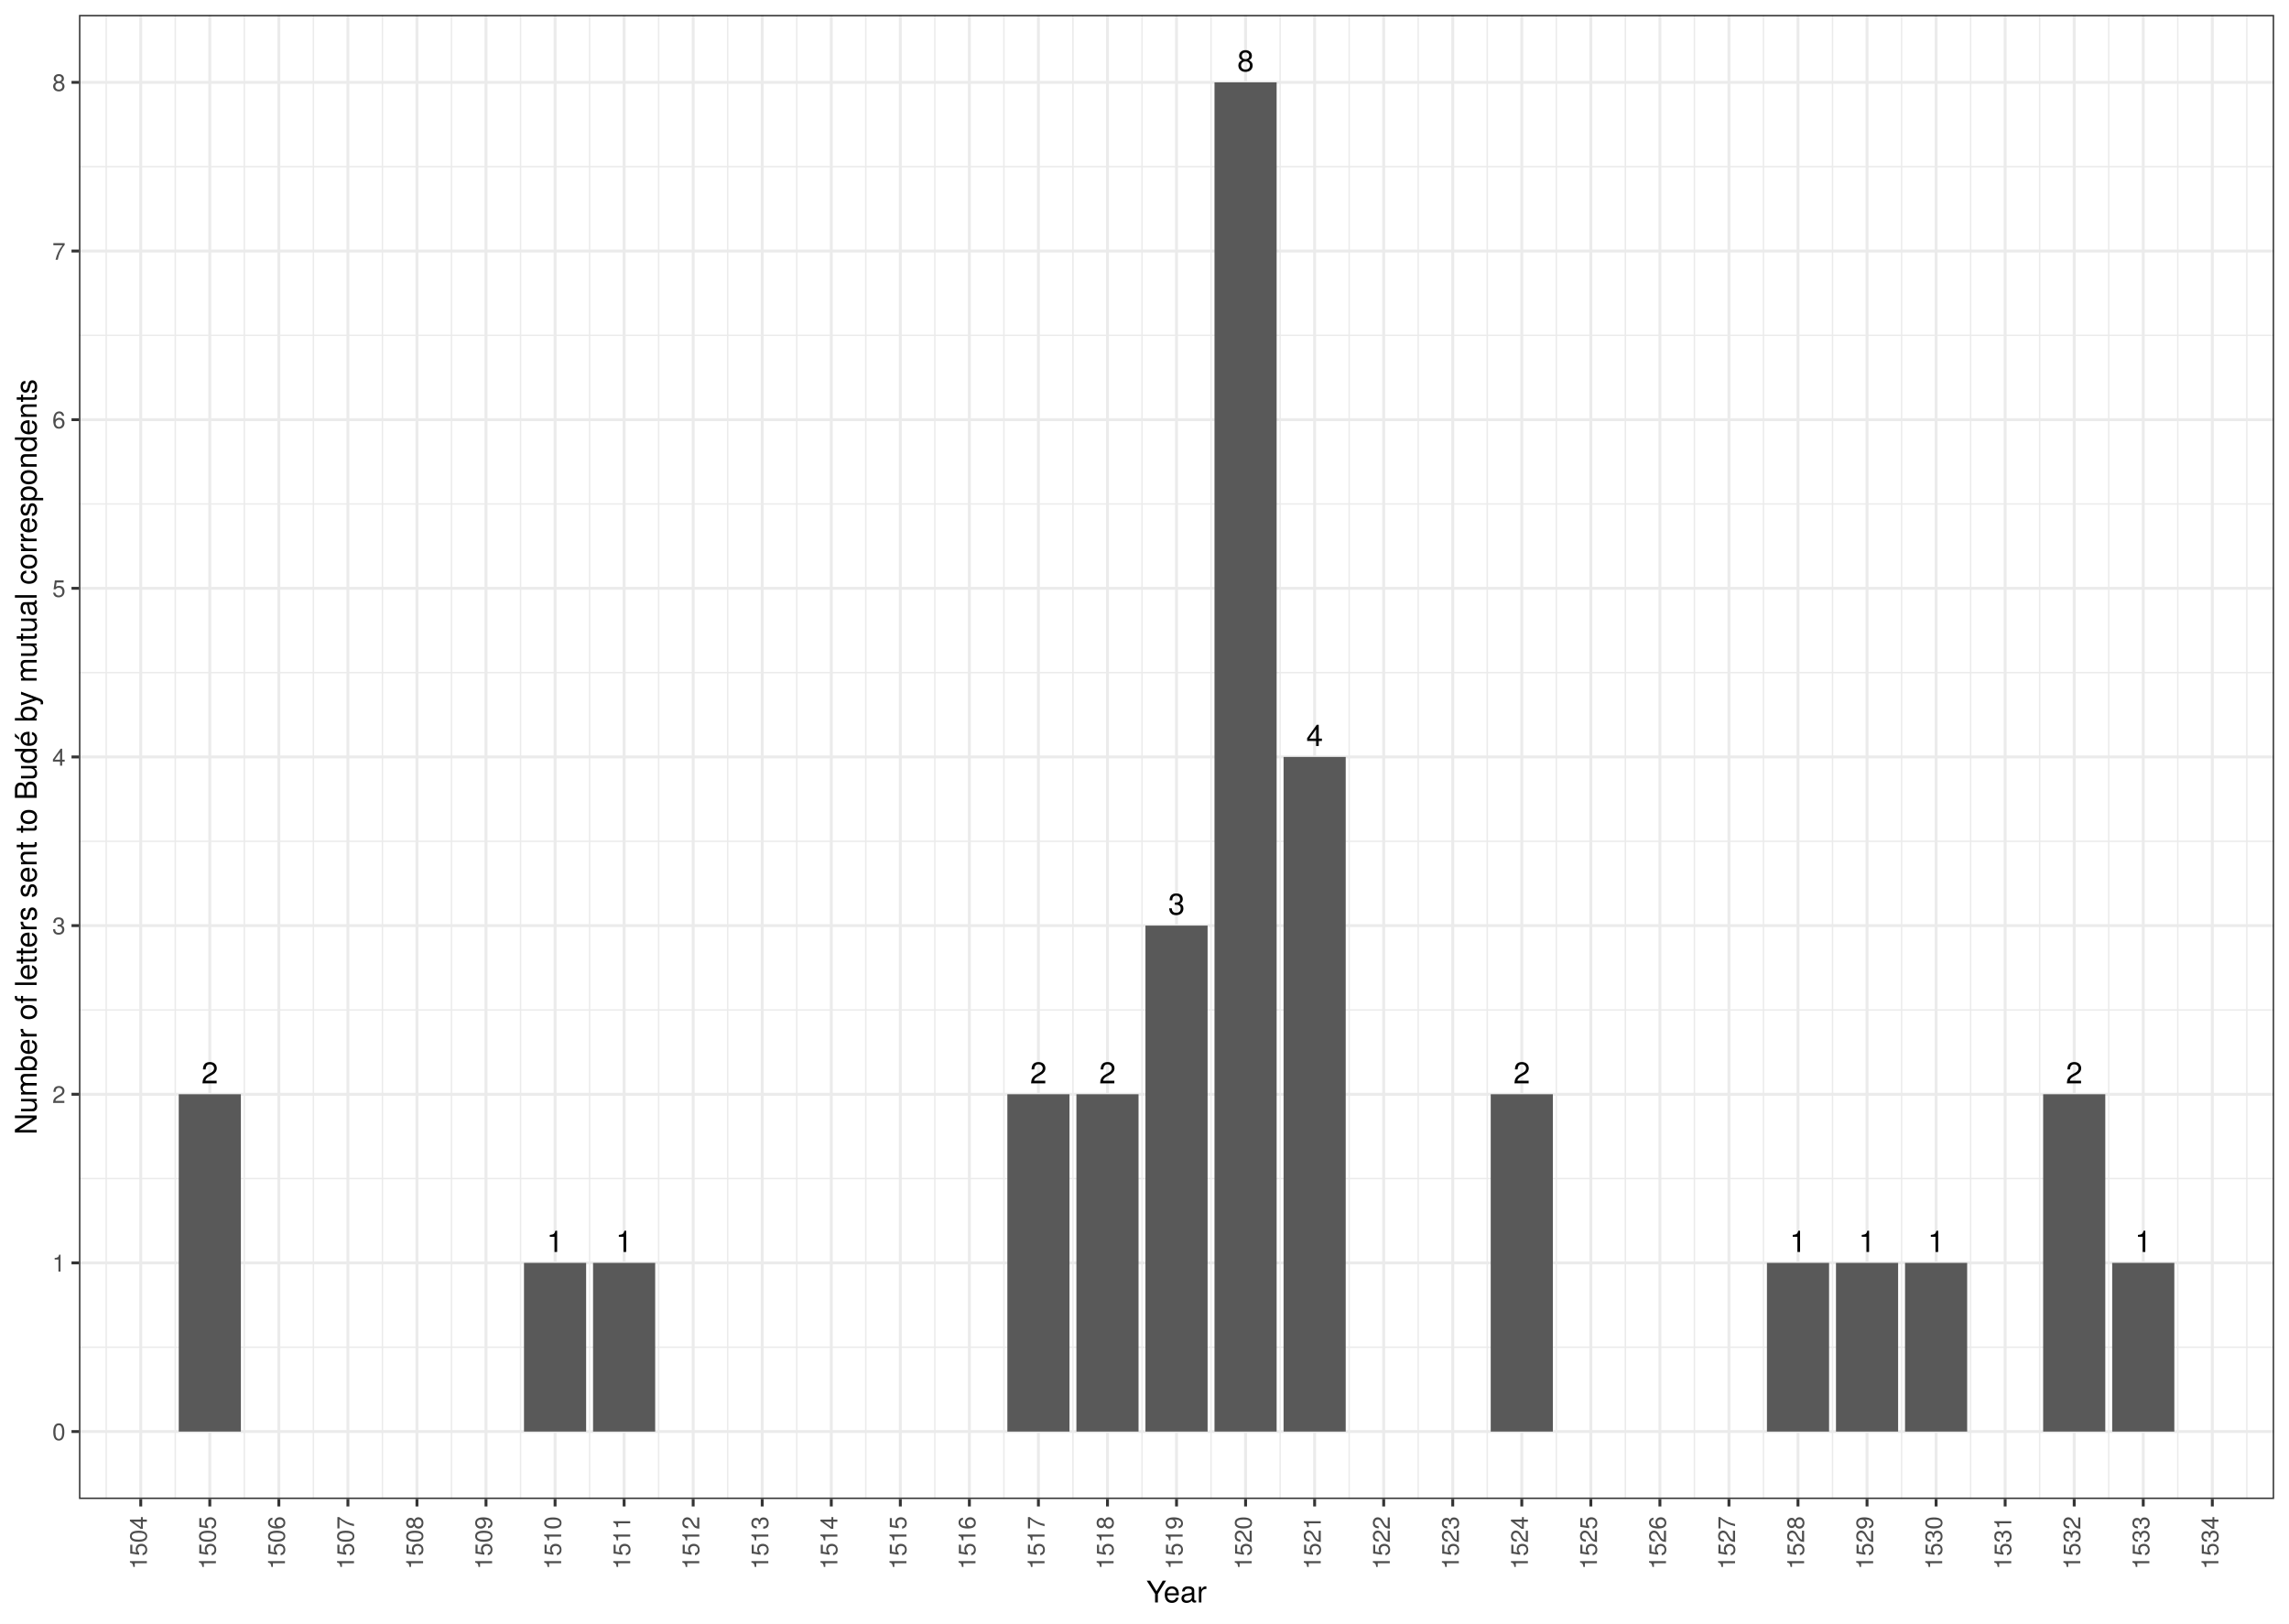
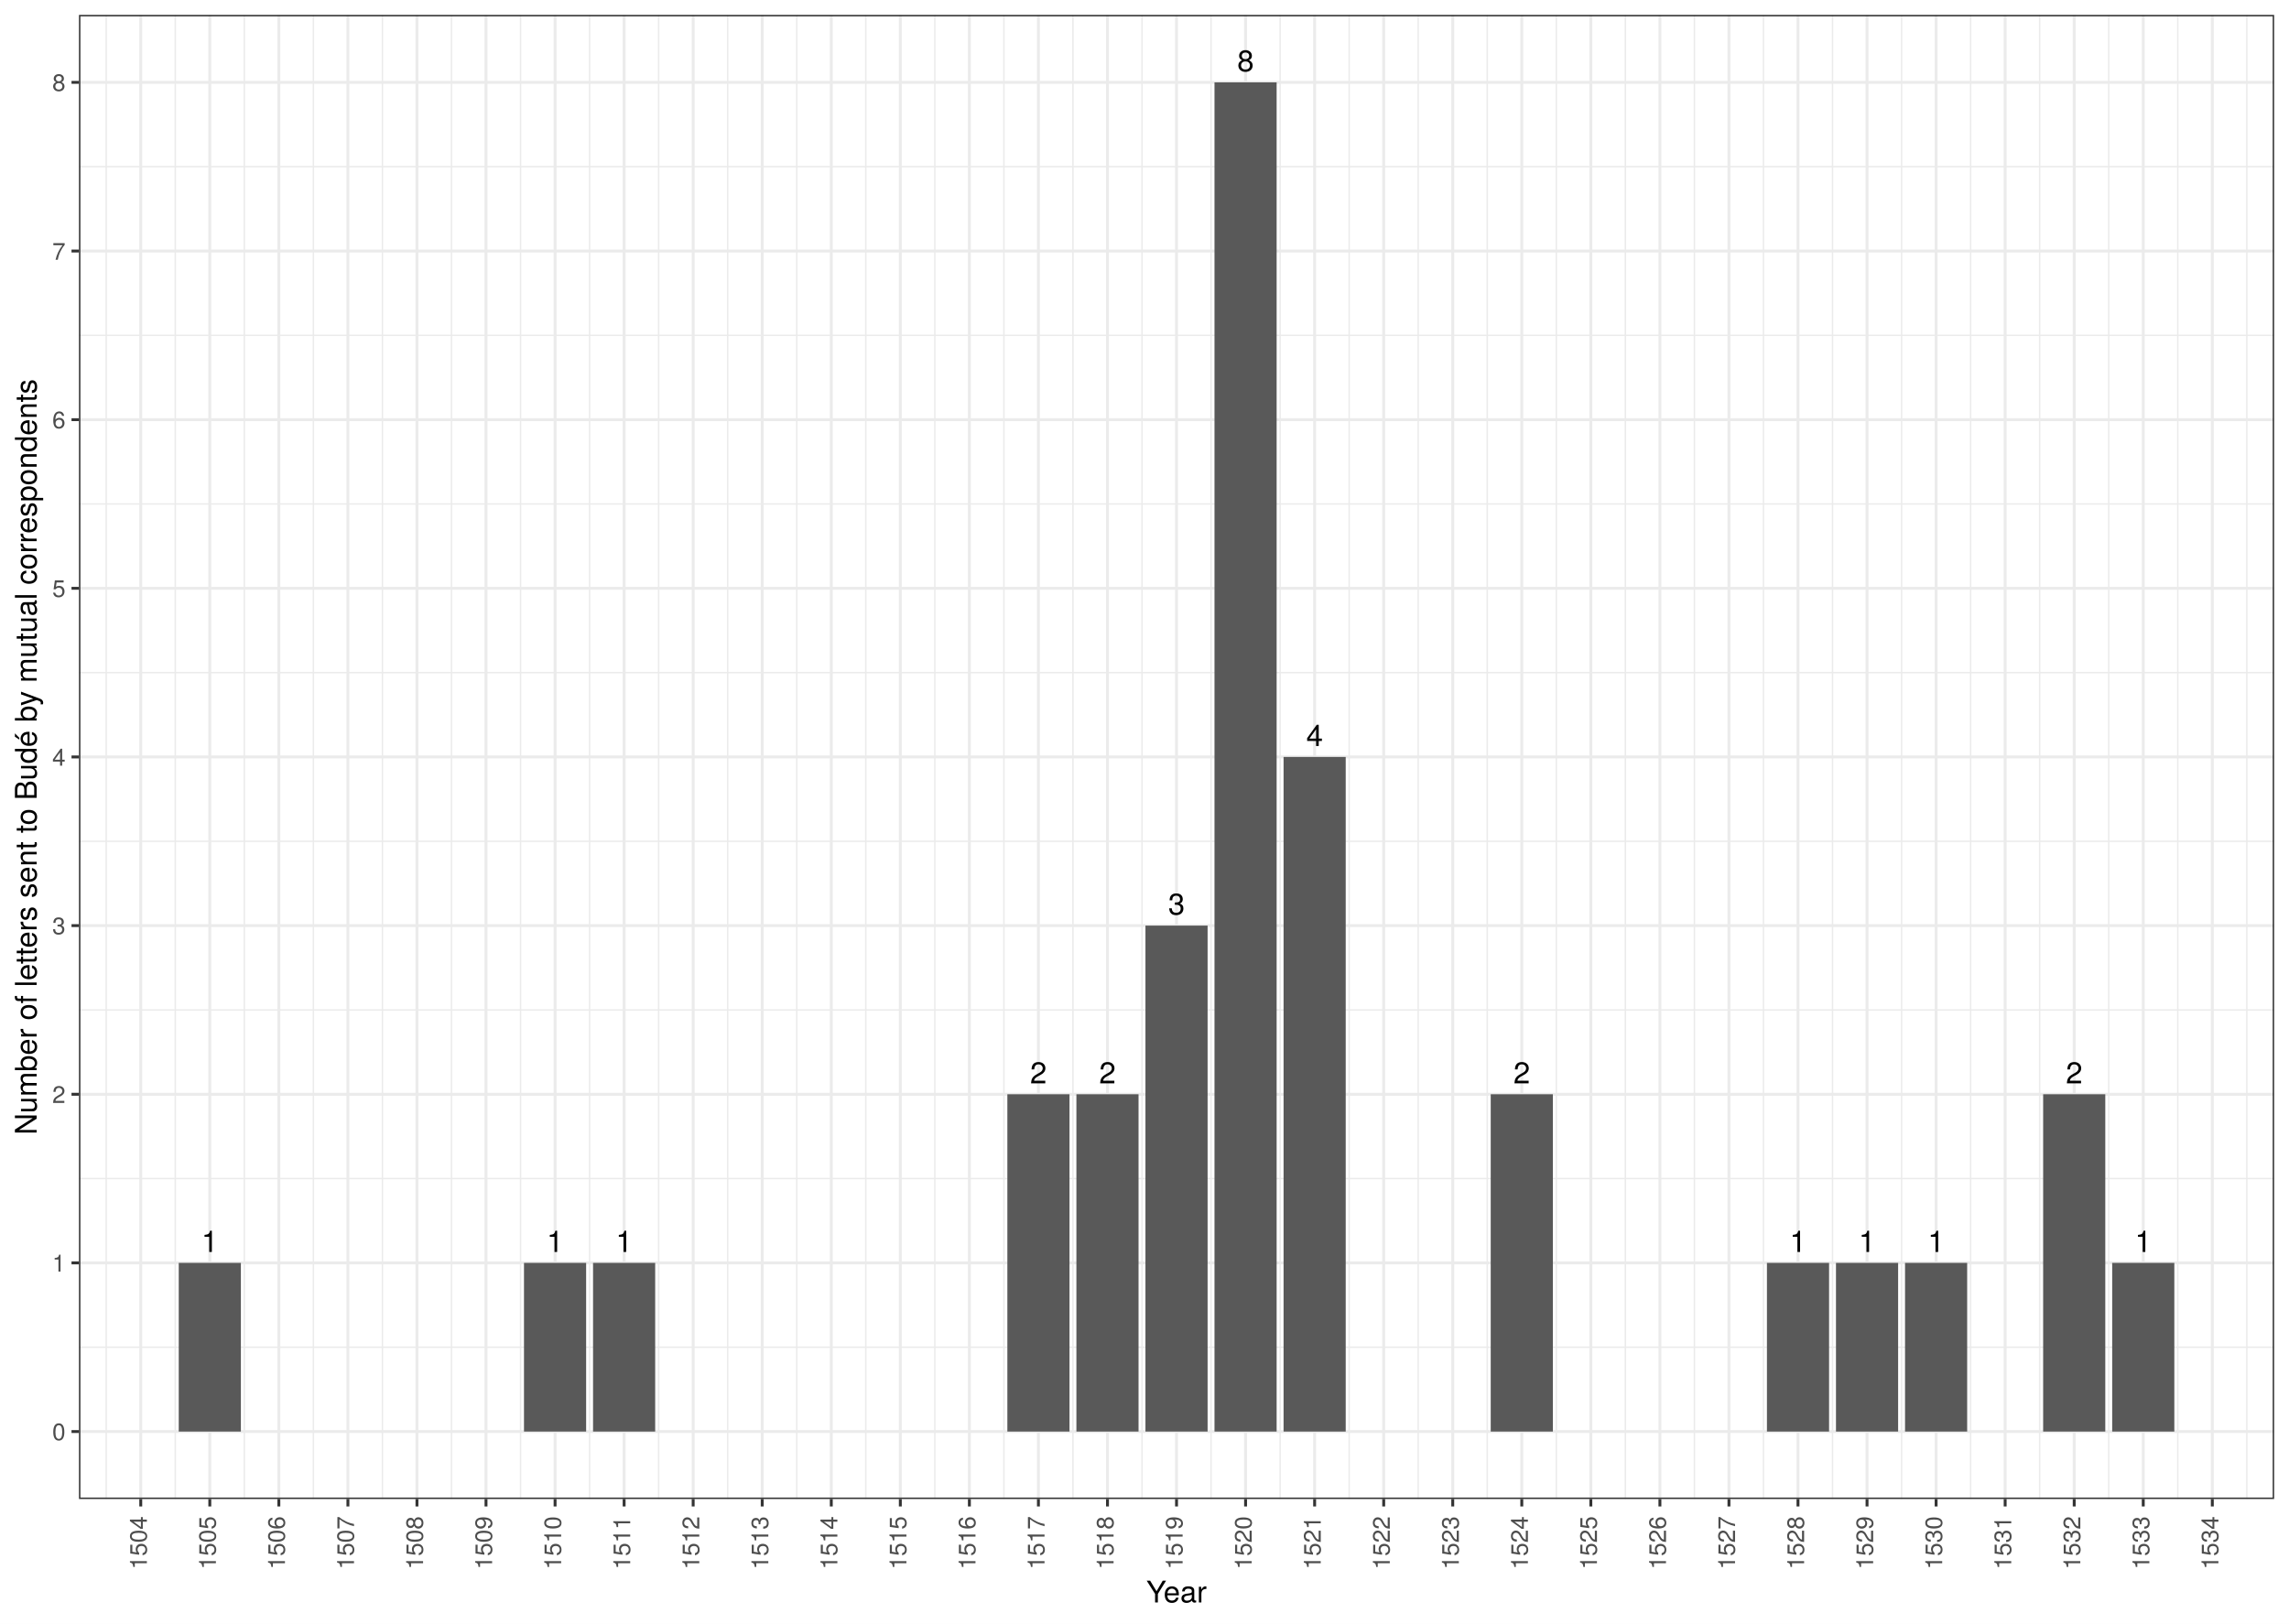
<svg xmlns="http://www.w3.org/2000/svg" class="svglite" width="842.40pt" height="597.60pt" viewBox="0 0 842.40 597.60">
  <defs>
    <style type="text/css">
    .svglite line, .svglite polyline, .svglite polygon, .svglite path, .svglite rect, .svglite circle {
      fill: none;
      stroke: #000000;
      stroke-linecap: round;
      stroke-linejoin: round;
      stroke-miterlimit: 10.00;
    }
    .svglite text {
      white-space: pre;
    }
  </style>
  </defs>
  <rect width="100%" height="100%" style="stroke: none; fill: #FFFFFF;" />
  <defs>
    <clipPath id="cpMC4wMHw4NDIuNDB8MC4wMHw1OTcuNjA=">
      <rect x="0.00" y="0.00" width="842.40" height="597.60" />
    </clipPath>
  </defs>
  <g clip-path="url(#cpMC4wMHw4NDIuNDB8MC4wMHw1OTcuNjA=)">
    <rect x="0.00" y="-0" width="842.40" height="597.60" style="stroke-width: 1.07; stroke: #FFFFFF; fill: #FFFFFF;" />
  </g>
  <defs>
    <clipPath id="cpMjkuMDZ8ODM2LjkyfDUuNDh8NTUxLjc2">
      <rect x="29.06" y="5.48" width="807.87" height="546.28" />
    </clipPath>
  </defs>
  <g clip-path="url(#cpMjkuMDZ8ODM2LjkyfDUuNDh8NTUxLjc2)">
    <rect x="29.06" y="5.48" width="807.87" height="546.28" style="stroke-width: 1.07; stroke: none; fill: #FFFFFF;" />
    <polyline points="29.06,495.89 836.92,495.89 " style="stroke-width: 0.53; stroke: #EBEBEB; stroke-linecap: butt;" />
    <polyline points="29.06,433.81 836.92,433.81 " style="stroke-width: 0.53; stroke: #EBEBEB; stroke-linecap: butt;" />
    <polyline points="29.06,371.74 836.92,371.74 " style="stroke-width: 0.53; stroke: #EBEBEB; stroke-linecap: butt;" />
    <polyline points="29.06,309.66 836.92,309.66 " style="stroke-width: 0.53; stroke: #EBEBEB; stroke-linecap: butt;" />
    <polyline points="29.06,247.58 836.92,247.58 " style="stroke-width: 0.53; stroke: #EBEBEB; stroke-linecap: butt;" />
    <polyline points="29.06,185.50 836.92,185.50 " style="stroke-width: 0.53; stroke: #EBEBEB; stroke-linecap: butt;" />
    <polyline points="29.06,123.43 836.92,123.43 " style="stroke-width: 0.53; stroke: #EBEBEB; stroke-linecap: butt;" />
    <polyline points="29.06,61.35 836.92,61.35 " style="stroke-width: 0.53; stroke: #EBEBEB; stroke-linecap: butt;" />
    <polyline points="39.09,551.76 39.09,5.48 " style="stroke-width: 0.53; stroke: #EBEBEB; stroke-linecap: butt;" />
    <polyline points="64.51,551.76 64.51,5.48 " style="stroke-width: 0.53; stroke: #EBEBEB; stroke-linecap: butt;" />
    <polyline points="89.92,551.76 89.92,5.48 " style="stroke-width: 0.53; stroke: #EBEBEB; stroke-linecap: butt;" />
    <polyline points="115.33,551.76 115.33,5.48 " style="stroke-width: 0.53; stroke: #EBEBEB; stroke-linecap: butt;" />
    <polyline points="140.74,551.76 140.74,5.48 " style="stroke-width: 0.53; stroke: #EBEBEB; stroke-linecap: butt;" />
    <polyline points="166.16,551.76 166.16,5.48 " style="stroke-width: 0.53; stroke: #EBEBEB; stroke-linecap: butt;" />
    <polyline points="191.57,551.76 191.57,5.48 " style="stroke-width: 0.53; stroke: #EBEBEB; stroke-linecap: butt;" />
    <polyline points="216.98,551.76 216.98,5.48 " style="stroke-width: 0.53; stroke: #EBEBEB; stroke-linecap: butt;" />
    <polyline points="242.39,551.76 242.39,5.48 " style="stroke-width: 0.53; stroke: #EBEBEB; stroke-linecap: butt;" />
    <polyline points="267.81,551.76 267.81,5.48 " style="stroke-width: 0.53; stroke: #EBEBEB; stroke-linecap: butt;" />
    <polyline points="293.22,551.76 293.22,5.48 " style="stroke-width: 0.53; stroke: #EBEBEB; stroke-linecap: butt;" />
    <polyline points="318.63,551.76 318.63,5.48 " style="stroke-width: 0.53; stroke: #EBEBEB; stroke-linecap: butt;" />
    <polyline points="344.04,551.76 344.04,5.48 " style="stroke-width: 0.53; stroke: #EBEBEB; stroke-linecap: butt;" />
    <polyline points="369.46,551.76 369.46,5.48 " style="stroke-width: 0.53; stroke: #EBEBEB; stroke-linecap: butt;" />
    <polyline points="394.87,551.76 394.87,5.48 " style="stroke-width: 0.53; stroke: #EBEBEB; stroke-linecap: butt;" />
    <polyline points="420.28,551.76 420.28,5.48 " style="stroke-width: 0.53; stroke: #EBEBEB; stroke-linecap: butt;" />
    <polyline points="445.69,551.76 445.69,5.48 " style="stroke-width: 0.53; stroke: #EBEBEB; stroke-linecap: butt;" />
    <polyline points="471.11,551.76 471.11,5.48 " style="stroke-width: 0.53; stroke: #EBEBEB; stroke-linecap: butt;" />
    <polyline points="496.52,551.76 496.52,5.48 " style="stroke-width: 0.53; stroke: #EBEBEB; stroke-linecap: butt;" />
    <polyline points="521.93,551.76 521.93,5.48 " style="stroke-width: 0.53; stroke: #EBEBEB; stroke-linecap: butt;" />
    <polyline points="547.34,551.76 547.34,5.48 " style="stroke-width: 0.53; stroke: #EBEBEB; stroke-linecap: butt;" />
    <polyline points="572.76,551.76 572.76,5.48 " style="stroke-width: 0.53; stroke: #EBEBEB; stroke-linecap: butt;" />
    <polyline points="598.17,551.76 598.17,5.48 " style="stroke-width: 0.53; stroke: #EBEBEB; stroke-linecap: butt;" />
    <polyline points="623.58,551.76 623.58,5.48 " style="stroke-width: 0.53; stroke: #EBEBEB; stroke-linecap: butt;" />
    <polyline points="648.99,551.76 648.99,5.48 " style="stroke-width: 0.53; stroke: #EBEBEB; stroke-linecap: butt;" />
    <polyline points="674.41,551.76 674.41,5.48 " style="stroke-width: 0.53; stroke: #EBEBEB; stroke-linecap: butt;" />
    <polyline points="699.82,551.76 699.82,5.48 " style="stroke-width: 0.53; stroke: #EBEBEB; stroke-linecap: butt;" />
    <polyline points="725.23,551.76 725.23,5.48 " style="stroke-width: 0.53; stroke: #EBEBEB; stroke-linecap: butt;" />
    <polyline points="750.64,551.76 750.64,5.48 " style="stroke-width: 0.53; stroke: #EBEBEB; stroke-linecap: butt;" />
    <polyline points="776.06,551.76 776.06,5.48 " style="stroke-width: 0.53; stroke: #EBEBEB; stroke-linecap: butt;" />
    <polyline points="801.47,551.76 801.47,5.48 " style="stroke-width: 0.53; stroke: #EBEBEB; stroke-linecap: butt;" />
    <polyline points="826.88,551.76 826.88,5.48 " style="stroke-width: 0.53; stroke: #EBEBEB; stroke-linecap: butt;" />
    <polyline points="29.06,526.93 836.92,526.93 " style="stroke-width: 1.07; stroke: #EBEBEB; stroke-linecap: butt;" />
    <polyline points="29.06,464.85 836.92,464.85 " style="stroke-width: 1.07; stroke: #EBEBEB; stroke-linecap: butt;" />
    <polyline points="29.06,402.78 836.92,402.78 " style="stroke-width: 1.07; stroke: #EBEBEB; stroke-linecap: butt;" />
    <polyline points="29.06,340.70 836.92,340.70 " style="stroke-width: 1.07; stroke: #EBEBEB; stroke-linecap: butt;" />
    <polyline points="29.06,278.62 836.92,278.62 " style="stroke-width: 1.07; stroke: #EBEBEB; stroke-linecap: butt;" />
    <polyline points="29.06,216.54 836.92,216.54 " style="stroke-width: 1.07; stroke: #EBEBEB; stroke-linecap: butt;" />
    <polyline points="29.06,154.47 836.92,154.47 " style="stroke-width: 1.07; stroke: #EBEBEB; stroke-linecap: butt;" />
    <polyline points="29.06,92.39 836.92,92.39 " style="stroke-width: 1.07; stroke: #EBEBEB; stroke-linecap: butt;" />
    <polyline points="29.06,30.31 836.92,30.31 " style="stroke-width: 1.07; stroke: #EBEBEB; stroke-linecap: butt;" />
    <polyline points="51.80,551.76 51.80,5.48 " style="stroke-width: 1.07; stroke: #EBEBEB; stroke-linecap: butt;" />
    <polyline points="77.21,551.76 77.21,5.48 " style="stroke-width: 1.07; stroke: #EBEBEB; stroke-linecap: butt;" />
    <polyline points="102.62,551.76 102.62,5.48 " style="stroke-width: 1.07; stroke: #EBEBEB; stroke-linecap: butt;" />
    <polyline points="128.04,551.76 128.04,5.48 " style="stroke-width: 1.07; stroke: #EBEBEB; stroke-linecap: butt;" />
    <polyline points="153.45,551.76 153.45,5.48 " style="stroke-width: 1.07; stroke: #EBEBEB; stroke-linecap: butt;" />
    <polyline points="178.86,551.76 178.86,5.48 " style="stroke-width: 1.07; stroke: #EBEBEB; stroke-linecap: butt;" />
    <polyline points="204.28,551.76 204.28,5.48 " style="stroke-width: 1.07; stroke: #EBEBEB; stroke-linecap: butt;" />
    <polyline points="229.69,551.76 229.69,5.48 " style="stroke-width: 1.07; stroke: #EBEBEB; stroke-linecap: butt;" />
    <polyline points="255.10,551.76 255.10,5.48 " style="stroke-width: 1.07; stroke: #EBEBEB; stroke-linecap: butt;" />
    <polyline points="280.51,551.76 280.51,5.48 " style="stroke-width: 1.07; stroke: #EBEBEB; stroke-linecap: butt;" />
    <polyline points="305.93,551.76 305.93,5.48 " style="stroke-width: 1.07; stroke: #EBEBEB; stroke-linecap: butt;" />
    <polyline points="331.34,551.76 331.34,5.48 " style="stroke-width: 1.07; stroke: #EBEBEB; stroke-linecap: butt;" />
    <polyline points="356.75,551.76 356.75,5.48 " style="stroke-width: 1.07; stroke: #EBEBEB; stroke-linecap: butt;" />
    <polyline points="382.16,551.76 382.16,5.48 " style="stroke-width: 1.07; stroke: #EBEBEB; stroke-linecap: butt;" />
    <polyline points="407.58,551.76 407.58,5.48 " style="stroke-width: 1.07; stroke: #EBEBEB; stroke-linecap: butt;" />
    <polyline points="432.99,551.76 432.99,5.48 " style="stroke-width: 1.07; stroke: #EBEBEB; stroke-linecap: butt;" />
    <polyline points="458.40,551.76 458.40,5.48 " style="stroke-width: 1.07; stroke: #EBEBEB; stroke-linecap: butt;" />
    <polyline points="483.81,551.76 483.81,5.48 " style="stroke-width: 1.07; stroke: #EBEBEB; stroke-linecap: butt;" />
    <polyline points="509.23,551.76 509.23,5.48 " style="stroke-width: 1.07; stroke: #EBEBEB; stroke-linecap: butt;" />
    <polyline points="534.64,551.76 534.64,5.48 " style="stroke-width: 1.07; stroke: #EBEBEB; stroke-linecap: butt;" />
    <polyline points="560.05,551.76 560.05,5.48 " style="stroke-width: 1.07; stroke: #EBEBEB; stroke-linecap: butt;" />
    <polyline points="585.46,551.76 585.46,5.48 " style="stroke-width: 1.07; stroke: #EBEBEB; stroke-linecap: butt;" />
    <polyline points="610.88,551.76 610.88,5.48 " style="stroke-width: 1.07; stroke: #EBEBEB; stroke-linecap: butt;" />
    <polyline points="636.29,551.76 636.29,5.48 " style="stroke-width: 1.07; stroke: #EBEBEB; stroke-linecap: butt;" />
    <polyline points="661.70,551.76 661.70,5.48 " style="stroke-width: 1.07; stroke: #EBEBEB; stroke-linecap: butt;" />
    <polyline points="687.11,551.76 687.11,5.48 " style="stroke-width: 1.07; stroke: #EBEBEB; stroke-linecap: butt;" />
    <polyline points="712.53,551.76 712.53,5.48 " style="stroke-width: 1.07; stroke: #EBEBEB; stroke-linecap: butt;" />
    <polyline points="737.94,551.76 737.94,5.48 " style="stroke-width: 1.07; stroke: #EBEBEB; stroke-linecap: butt;" />
    <polyline points="763.35,551.76 763.35,5.48 " style="stroke-width: 1.07; stroke: #EBEBEB; stroke-linecap: butt;" />
    <polyline points="788.76,551.76 788.76,5.48 " style="stroke-width: 1.07; stroke: #EBEBEB; stroke-linecap: butt;" />
    <polyline points="814.18,551.76 814.18,5.48 " style="stroke-width: 1.07; stroke: #EBEBEB; stroke-linecap: butt;" />
    <rect x="370.73" y="402.78" width="22.87" height="124.15" style="stroke-width: 1.07; stroke: none; stroke-linecap: butt; stroke-linejoin: miter; fill: #595959;" />
-     <rect x="65.78" y="402.78" width="22.87" height="124.15" style="stroke-width: 1.07; stroke: none; stroke-linecap: butt; stroke-linejoin: miter; fill: #595959;" />
    <rect x="446.96" y="30.31" width="22.87" height="496.62" style="stroke-width: 1.07; stroke: none; stroke-linecap: butt; stroke-linejoin: miter; fill: #595959;" />
    <rect x="218.25" y="464.85" width="22.87" height="62.08" style="stroke-width: 1.07; stroke: none; stroke-linecap: butt; stroke-linejoin: miter; fill: #595959;" />
    <rect x="472.38" y="278.62" width="22.87" height="248.31" style="stroke-width: 1.07; stroke: none; stroke-linecap: butt; stroke-linejoin: miter; fill: #595959;" />
    <rect x="777.33" y="464.85" width="22.87" height="62.08" style="stroke-width: 1.07; stroke: none; stroke-linecap: butt; stroke-linejoin: miter; fill: #595959;" />
    <rect x="701.09" y="464.85" width="22.87" height="62.08" style="stroke-width: 1.07; stroke: none; stroke-linecap: butt; stroke-linejoin: miter; fill: #595959;" />
    <rect x="751.92" y="402.78" width="22.87" height="124.15" style="stroke-width: 1.07; stroke: none; stroke-linecap: butt; stroke-linejoin: miter; fill: #595959;" />
+     <rect x="65.78" y="464.85" width="22.87" height="62.08" style="stroke-width: 1.07; stroke: none; stroke-linecap: butt; stroke-linejoin: miter; fill: #595959;" />
    <rect x="421.55" y="340.70" width="22.87" height="186.23" style="stroke-width: 1.07; stroke: none; stroke-linecap: butt; stroke-linejoin: miter; fill: #595959;" />
    <rect x="192.84" y="464.85" width="22.87" height="62.08" style="stroke-width: 1.07; stroke: none; stroke-linecap: butt; stroke-linejoin: miter; fill: #595959;" />
    <rect x="548.62" y="402.78" width="22.87" height="124.15" style="stroke-width: 1.07; stroke: none; stroke-linecap: butt; stroke-linejoin: miter; fill: #595959;" />
    <rect x="650.27" y="464.85" width="22.87" height="62.08" style="stroke-width: 1.07; stroke: none; stroke-linecap: butt; stroke-linejoin: miter; fill: #595959;" />
    <rect x="396.14" y="402.78" width="22.87" height="124.15" style="stroke-width: 1.07; stroke: none; stroke-linecap: butt; stroke-linejoin: miter; fill: #595959;" />
    <rect x="675.68" y="464.85" width="22.87" height="62.08" style="stroke-width: 1.07; stroke: none; stroke-linecap: butt; stroke-linejoin: miter; fill: #595959;" />
    <text x="382.16" y="398.75" text-anchor="middle" style="font-size: 11.04px; font-family: &quot;TeX Gyre Heros&quot;;" textLength="7.02px" lengthAdjust="spacingAndGlyphs">2</text>
-     <text x="77.21" y="398.75" text-anchor="middle" style="font-size: 11.04px; font-family: &quot;TeX Gyre Heros&quot;;" textLength="7.02px" lengthAdjust="spacingAndGlyphs">2</text>
    <text x="458.40" y="26.29" text-anchor="middle" style="font-size: 11.04px; font-family: &quot;TeX Gyre Heros&quot;;" textLength="7.02px" lengthAdjust="spacingAndGlyphs">8</text>
    <text x="229.69" y="460.83" text-anchor="middle" style="font-size: 11.04px; font-family: &quot;TeX Gyre Heros&quot;;" textLength="7.02px" lengthAdjust="spacingAndGlyphs">1</text>
    <text x="483.81" y="274.60" text-anchor="middle" style="font-size: 11.04px; font-family: &quot;TeX Gyre Heros&quot;;" textLength="7.02px" lengthAdjust="spacingAndGlyphs">4</text>
    <text x="788.76" y="460.83" text-anchor="middle" style="font-size: 11.04px; font-family: &quot;TeX Gyre Heros&quot;;" textLength="7.02px" lengthAdjust="spacingAndGlyphs">1</text>
    <text x="712.53" y="460.83" text-anchor="middle" style="font-size: 11.04px; font-family: &quot;TeX Gyre Heros&quot;;" textLength="7.02px" lengthAdjust="spacingAndGlyphs">1</text>
    <text x="763.35" y="398.75" text-anchor="middle" style="font-size: 11.04px; font-family: &quot;TeX Gyre Heros&quot;;" textLength="7.02px" lengthAdjust="spacingAndGlyphs">2</text>
+     <text x="77.21" y="460.83" text-anchor="middle" style="font-size: 11.04px; font-family: &quot;TeX Gyre Heros&quot;;" textLength="7.02px" lengthAdjust="spacingAndGlyphs">1</text>
    <text x="432.99" y="336.68" text-anchor="middle" style="font-size: 11.04px; font-family: &quot;TeX Gyre Heros&quot;;" textLength="7.02px" lengthAdjust="spacingAndGlyphs">3</text>
    <text x="204.28" y="460.83" text-anchor="middle" style="font-size: 11.04px; font-family: &quot;TeX Gyre Heros&quot;;" textLength="7.02px" lengthAdjust="spacingAndGlyphs">1</text>
    <text x="560.05" y="398.75" text-anchor="middle" style="font-size: 11.04px; font-family: &quot;TeX Gyre Heros&quot;;" textLength="7.02px" lengthAdjust="spacingAndGlyphs">2</text>
    <text x="661.70" y="460.83" text-anchor="middle" style="font-size: 11.04px; font-family: &quot;TeX Gyre Heros&quot;;" textLength="7.02px" lengthAdjust="spacingAndGlyphs">1</text>
    <text x="407.58" y="398.75" text-anchor="middle" style="font-size: 11.04px; font-family: &quot;TeX Gyre Heros&quot;;" textLength="7.02px" lengthAdjust="spacingAndGlyphs">2</text>
    <text x="687.11" y="460.83" text-anchor="middle" style="font-size: 11.04px; font-family: &quot;TeX Gyre Heros&quot;;" textLength="7.02px" lengthAdjust="spacingAndGlyphs">1</text>
    <rect x="29.06" y="5.48" width="807.87" height="546.28" style="stroke-width: 1.07; stroke: #333333;" />
  </g>
  <g clip-path="url(#cpMC4wMHw4NDIuNDB8MC4wMHw1OTcuNjA=)">
    <text x="24.12" y="530.14" text-anchor="end" style="font-size: 8.80px;fill: #4D4D4D; font-family: &quot;TeX Gyre Heros&quot;;" textLength="5.59px" lengthAdjust="spacingAndGlyphs">0</text>
    <text x="24.12" y="468.06" text-anchor="end" style="font-size: 8.80px;fill: #4D4D4D; font-family: &quot;TeX Gyre Heros&quot;;" textLength="5.59px" lengthAdjust="spacingAndGlyphs">1</text>
    <text x="24.12" y="405.98" text-anchor="end" style="font-size: 8.80px;fill: #4D4D4D; font-family: &quot;TeX Gyre Heros&quot;;" textLength="5.59px" lengthAdjust="spacingAndGlyphs">2</text>
    <text x="24.12" y="343.91" text-anchor="end" style="font-size: 8.80px;fill: #4D4D4D; font-family: &quot;TeX Gyre Heros&quot;;" textLength="5.59px" lengthAdjust="spacingAndGlyphs">3</text>
    <text x="24.12" y="281.83" text-anchor="end" style="font-size: 8.80px;fill: #4D4D4D; font-family: &quot;TeX Gyre Heros&quot;;" textLength="5.59px" lengthAdjust="spacingAndGlyphs">4</text>
    <text x="24.12" y="219.75" text-anchor="end" style="font-size: 8.80px;fill: #4D4D4D; font-family: &quot;TeX Gyre Heros&quot;;" textLength="5.59px" lengthAdjust="spacingAndGlyphs">5</text>
    <text x="24.12" y="157.67" text-anchor="end" style="font-size: 8.80px;fill: #4D4D4D; font-family: &quot;TeX Gyre Heros&quot;;" textLength="5.59px" lengthAdjust="spacingAndGlyphs">6</text>
    <text x="24.12" y="95.60" text-anchor="end" style="font-size: 8.80px;fill: #4D4D4D; font-family: &quot;TeX Gyre Heros&quot;;" textLength="5.59px" lengthAdjust="spacingAndGlyphs">7</text>
    <text x="24.12" y="33.52" text-anchor="end" style="font-size: 8.80px;fill: #4D4D4D; font-family: &quot;TeX Gyre Heros&quot;;" textLength="5.59px" lengthAdjust="spacingAndGlyphs">8</text>
    <polyline points="26.32,526.93 29.06,526.93 " style="stroke-width: 1.07; stroke: #333333; stroke-linecap: butt;" />
    <polyline points="26.32,464.85 29.06,464.85 " style="stroke-width: 1.07; stroke: #333333; stroke-linecap: butt;" />
    <polyline points="26.32,402.78 29.06,402.78 " style="stroke-width: 1.07; stroke: #333333; stroke-linecap: butt;" />
    <polyline points="26.32,340.70 29.06,340.70 " style="stroke-width: 1.07; stroke: #333333; stroke-linecap: butt;" />
    <polyline points="26.32,278.62 29.06,278.62 " style="stroke-width: 1.07; stroke: #333333; stroke-linecap: butt;" />
    <polyline points="26.32,216.54 29.06,216.54 " style="stroke-width: 1.07; stroke: #333333; stroke-linecap: butt;" />
    <polyline points="26.32,154.47 29.06,154.47 " style="stroke-width: 1.07; stroke: #333333; stroke-linecap: butt;" />
    <polyline points="26.32,92.39 29.06,92.39 " style="stroke-width: 1.07; stroke: #333333; stroke-linecap: butt;" />
    <polyline points="26.32,30.31 29.06,30.31 " style="stroke-width: 1.07; stroke: #333333; stroke-linecap: butt;" />
    <polyline points="51.80,554.50 51.80,551.76 " style="stroke-width: 1.07; stroke: #333333; stroke-linecap: butt;" />
    <polyline points="77.21,554.50 77.21,551.76 " style="stroke-width: 1.07; stroke: #333333; stroke-linecap: butt;" />
    <polyline points="102.62,554.50 102.62,551.76 " style="stroke-width: 1.07; stroke: #333333; stroke-linecap: butt;" />
    <polyline points="128.04,554.50 128.04,551.76 " style="stroke-width: 1.07; stroke: #333333; stroke-linecap: butt;" />
    <polyline points="153.45,554.50 153.45,551.76 " style="stroke-width: 1.07; stroke: #333333; stroke-linecap: butt;" />
    <polyline points="178.86,554.50 178.86,551.76 " style="stroke-width: 1.07; stroke: #333333; stroke-linecap: butt;" />
    <polyline points="204.28,554.50 204.28,551.76 " style="stroke-width: 1.07; stroke: #333333; stroke-linecap: butt;" />
    <polyline points="229.69,554.50 229.69,551.76 " style="stroke-width: 1.07; stroke: #333333; stroke-linecap: butt;" />
    <polyline points="255.10,554.50 255.10,551.76 " style="stroke-width: 1.07; stroke: #333333; stroke-linecap: butt;" />
    <polyline points="280.51,554.50 280.51,551.76 " style="stroke-width: 1.07; stroke: #333333; stroke-linecap: butt;" />
    <polyline points="305.93,554.50 305.93,551.76 " style="stroke-width: 1.07; stroke: #333333; stroke-linecap: butt;" />
    <polyline points="331.34,554.50 331.34,551.76 " style="stroke-width: 1.07; stroke: #333333; stroke-linecap: butt;" />
    <polyline points="356.75,554.50 356.75,551.76 " style="stroke-width: 1.07; stroke: #333333; stroke-linecap: butt;" />
    <polyline points="382.16,554.50 382.16,551.76 " style="stroke-width: 1.07; stroke: #333333; stroke-linecap: butt;" />
    <polyline points="407.58,554.50 407.58,551.76 " style="stroke-width: 1.07; stroke: #333333; stroke-linecap: butt;" />
    <polyline points="432.99,554.50 432.99,551.76 " style="stroke-width: 1.07; stroke: #333333; stroke-linecap: butt;" />
    <polyline points="458.40,554.50 458.40,551.76 " style="stroke-width: 1.07; stroke: #333333; stroke-linecap: butt;" />
    <polyline points="483.81,554.50 483.81,551.76 " style="stroke-width: 1.07; stroke: #333333; stroke-linecap: butt;" />
    <polyline points="509.23,554.50 509.23,551.76 " style="stroke-width: 1.07; stroke: #333333; stroke-linecap: butt;" />
    <polyline points="534.64,554.50 534.64,551.76 " style="stroke-width: 1.07; stroke: #333333; stroke-linecap: butt;" />
    <polyline points="560.05,554.50 560.05,551.76 " style="stroke-width: 1.07; stroke: #333333; stroke-linecap: butt;" />
    <polyline points="585.46,554.50 585.46,551.76 " style="stroke-width: 1.07; stroke: #333333; stroke-linecap: butt;" />
    <polyline points="610.88,554.50 610.88,551.76 " style="stroke-width: 1.07; stroke: #333333; stroke-linecap: butt;" />
    <polyline points="636.29,554.50 636.29,551.76 " style="stroke-width: 1.07; stroke: #333333; stroke-linecap: butt;" />
    <polyline points="661.70,554.50 661.70,551.76 " style="stroke-width: 1.07; stroke: #333333; stroke-linecap: butt;" />
    <polyline points="687.11,554.50 687.11,551.76 " style="stroke-width: 1.07; stroke: #333333; stroke-linecap: butt;" />
    <polyline points="712.53,554.50 712.53,551.76 " style="stroke-width: 1.07; stroke: #333333; stroke-linecap: butt;" />
    <polyline points="737.94,554.50 737.94,551.76 " style="stroke-width: 1.07; stroke: #333333; stroke-linecap: butt;" />
    <polyline points="763.35,554.50 763.35,551.76 " style="stroke-width: 1.07; stroke: #333333; stroke-linecap: butt;" />
    <polyline points="788.76,554.50 788.76,551.76 " style="stroke-width: 1.07; stroke: #333333; stroke-linecap: butt;" />
    <polyline points="814.18,554.50 814.18,551.76 " style="stroke-width: 1.07; stroke: #333333; stroke-linecap: butt;" />
    <text transform="translate(54.05,567.88) rotate(-90)" text-anchor="middle" style="font-size: 8.80px;fill: #4D4D4D; font-family: &quot;TeX Gyre Heros&quot;;" textLength="22.38px" lengthAdjust="spacingAndGlyphs">1504</text>
    <text transform="translate(79.46,567.88) rotate(-90)" text-anchor="middle" style="font-size: 8.80px;fill: #4D4D4D; font-family: &quot;TeX Gyre Heros&quot;;" textLength="22.38px" lengthAdjust="spacingAndGlyphs">1505</text>
    <text transform="translate(104.87,567.88) rotate(-90)" text-anchor="middle" style="font-size: 8.80px;fill: #4D4D4D; font-family: &quot;TeX Gyre Heros&quot;;" textLength="22.38px" lengthAdjust="spacingAndGlyphs">1506</text>
    <text transform="translate(130.28,567.88) rotate(-90)" text-anchor="middle" style="font-size: 8.80px;fill: #4D4D4D; font-family: &quot;TeX Gyre Heros&quot;;" textLength="22.38px" lengthAdjust="spacingAndGlyphs">1507</text>
    <text transform="translate(155.70,567.88) rotate(-90)" text-anchor="middle" style="font-size: 8.80px;fill: #4D4D4D; font-family: &quot;TeX Gyre Heros&quot;;" textLength="22.38px" lengthAdjust="spacingAndGlyphs">1508</text>
    <text transform="translate(181.11,567.88) rotate(-90)" text-anchor="middle" style="font-size: 8.80px;fill: #4D4D4D; font-family: &quot;TeX Gyre Heros&quot;;" textLength="22.38px" lengthAdjust="spacingAndGlyphs">1509</text>
    <text transform="translate(206.52,567.88) rotate(-90)" text-anchor="middle" style="font-size: 8.80px;fill: #4D4D4D; font-family: &quot;TeX Gyre Heros&quot;;" textLength="22.38px" lengthAdjust="spacingAndGlyphs">1510</text>
    <text transform="translate(231.93,567.88) rotate(-90)" text-anchor="middle" style="font-size: 8.80px;fill: #4D4D4D; font-family: &quot;TeX Gyre Heros&quot;;" textLength="22.38px" lengthAdjust="spacingAndGlyphs">1511</text>
    <text transform="translate(257.35,567.88) rotate(-90)" text-anchor="middle" style="font-size: 8.80px;fill: #4D4D4D; font-family: &quot;TeX Gyre Heros&quot;;" textLength="22.38px" lengthAdjust="spacingAndGlyphs">1512</text>
    <text transform="translate(282.76,567.88) rotate(-90)" text-anchor="middle" style="font-size: 8.80px;fill: #4D4D4D; font-family: &quot;TeX Gyre Heros&quot;;" textLength="22.38px" lengthAdjust="spacingAndGlyphs">1513</text>
    <text transform="translate(308.17,567.88) rotate(-90)" text-anchor="middle" style="font-size: 8.80px;fill: #4D4D4D; font-family: &quot;TeX Gyre Heros&quot;;" textLength="22.38px" lengthAdjust="spacingAndGlyphs">1514</text>
    <text transform="translate(333.58,567.88) rotate(-90)" text-anchor="middle" style="font-size: 8.80px;fill: #4D4D4D; font-family: &quot;TeX Gyre Heros&quot;;" textLength="22.38px" lengthAdjust="spacingAndGlyphs">1515</text>
    <text transform="translate(359.00,567.88) rotate(-90)" text-anchor="middle" style="font-size: 8.80px;fill: #4D4D4D; font-family: &quot;TeX Gyre Heros&quot;;" textLength="22.38px" lengthAdjust="spacingAndGlyphs">1516</text>
    <text transform="translate(384.41,567.88) rotate(-90)" text-anchor="middle" style="font-size: 8.80px;fill: #4D4D4D; font-family: &quot;TeX Gyre Heros&quot;;" textLength="22.38px" lengthAdjust="spacingAndGlyphs">1517</text>
    <text transform="translate(409.82,567.88) rotate(-90)" text-anchor="middle" style="font-size: 8.80px;fill: #4D4D4D; font-family: &quot;TeX Gyre Heros&quot;;" textLength="22.38px" lengthAdjust="spacingAndGlyphs">1518</text>
    <text transform="translate(435.23,567.88) rotate(-90)" text-anchor="middle" style="font-size: 8.80px;fill: #4D4D4D; font-family: &quot;TeX Gyre Heros&quot;;" textLength="22.38px" lengthAdjust="spacingAndGlyphs">1519</text>
    <text transform="translate(460.65,567.88) rotate(-90)" text-anchor="middle" style="font-size: 8.80px;fill: #4D4D4D; font-family: &quot;TeX Gyre Heros&quot;;" textLength="22.38px" lengthAdjust="spacingAndGlyphs">1520</text>
    <text transform="translate(486.06,567.88) rotate(-90)" text-anchor="middle" style="font-size: 8.80px;fill: #4D4D4D; font-family: &quot;TeX Gyre Heros&quot;;" textLength="22.38px" lengthAdjust="spacingAndGlyphs">1521</text>
    <text transform="translate(511.47,567.88) rotate(-90)" text-anchor="middle" style="font-size: 8.80px;fill: #4D4D4D; font-family: &quot;TeX Gyre Heros&quot;;" textLength="22.38px" lengthAdjust="spacingAndGlyphs">1522</text>
    <text transform="translate(536.88,567.88) rotate(-90)" text-anchor="middle" style="font-size: 8.80px;fill: #4D4D4D; font-family: &quot;TeX Gyre Heros&quot;;" textLength="22.38px" lengthAdjust="spacingAndGlyphs">1523</text>
    <text transform="translate(562.30,567.88) rotate(-90)" text-anchor="middle" style="font-size: 8.80px;fill: #4D4D4D; font-family: &quot;TeX Gyre Heros&quot;;" textLength="22.38px" lengthAdjust="spacingAndGlyphs">1524</text>
    <text transform="translate(587.71,567.88) rotate(-90)" text-anchor="middle" style="font-size: 8.80px;fill: #4D4D4D; font-family: &quot;TeX Gyre Heros&quot;;" textLength="22.38px" lengthAdjust="spacingAndGlyphs">1525</text>
    <text transform="translate(613.12,567.88) rotate(-90)" text-anchor="middle" style="font-size: 8.80px;fill: #4D4D4D; font-family: &quot;TeX Gyre Heros&quot;;" textLength="22.38px" lengthAdjust="spacingAndGlyphs">1526</text>
    <text transform="translate(638.53,567.88) rotate(-90)" text-anchor="middle" style="font-size: 8.80px;fill: #4D4D4D; font-family: &quot;TeX Gyre Heros&quot;;" textLength="22.38px" lengthAdjust="spacingAndGlyphs">1527</text>
    <text transform="translate(663.95,567.88) rotate(-90)" text-anchor="middle" style="font-size: 8.80px;fill: #4D4D4D; font-family: &quot;TeX Gyre Heros&quot;;" textLength="22.38px" lengthAdjust="spacingAndGlyphs">1528</text>
    <text transform="translate(689.36,567.88) rotate(-90)" text-anchor="middle" style="font-size: 8.80px;fill: #4D4D4D; font-family: &quot;TeX Gyre Heros&quot;;" textLength="22.38px" lengthAdjust="spacingAndGlyphs">1529</text>
    <text transform="translate(714.77,567.88) rotate(-90)" text-anchor="middle" style="font-size: 8.80px;fill: #4D4D4D; font-family: &quot;TeX Gyre Heros&quot;;" textLength="22.38px" lengthAdjust="spacingAndGlyphs">1530</text>
    <text transform="translate(740.18,567.88) rotate(-90)" text-anchor="middle" style="font-size: 8.80px;fill: #4D4D4D; font-family: &quot;TeX Gyre Heros&quot;;" textLength="22.38px" lengthAdjust="spacingAndGlyphs">1531</text>
    <text transform="translate(765.60,567.88) rotate(-90)" text-anchor="middle" style="font-size: 8.80px;fill: #4D4D4D; font-family: &quot;TeX Gyre Heros&quot;;" textLength="22.38px" lengthAdjust="spacingAndGlyphs">1532</text>
    <text transform="translate(791.01,567.88) rotate(-90)" text-anchor="middle" style="font-size: 8.80px;fill: #4D4D4D; font-family: &quot;TeX Gyre Heros&quot;;" textLength="22.38px" lengthAdjust="spacingAndGlyphs">1533</text>
    <text transform="translate(816.42,567.88) rotate(-90)" text-anchor="middle" style="font-size: 8.80px;fill: #4D4D4D; font-family: &quot;TeX Gyre Heros&quot;;" textLength="22.38px" lengthAdjust="spacingAndGlyphs">1534</text>
    <text x="432.99" y="589.83" text-anchor="middle" style="font-size: 11.00px; font-family: &quot;TeX Gyre Heros&quot;;" textLength="23.28px" lengthAdjust="spacingAndGlyphs">Year</text>
    <text transform="translate(13.50,278.62) rotate(-90)" text-anchor="middle" style="font-size: 11.00px; font-family: &quot;TeX Gyre Heros&quot;;" textLength="318.95px" lengthAdjust="spacingAndGlyphs">Number of letters sent to Budé by mutual correspondents</text>
  </g>
</svg>
